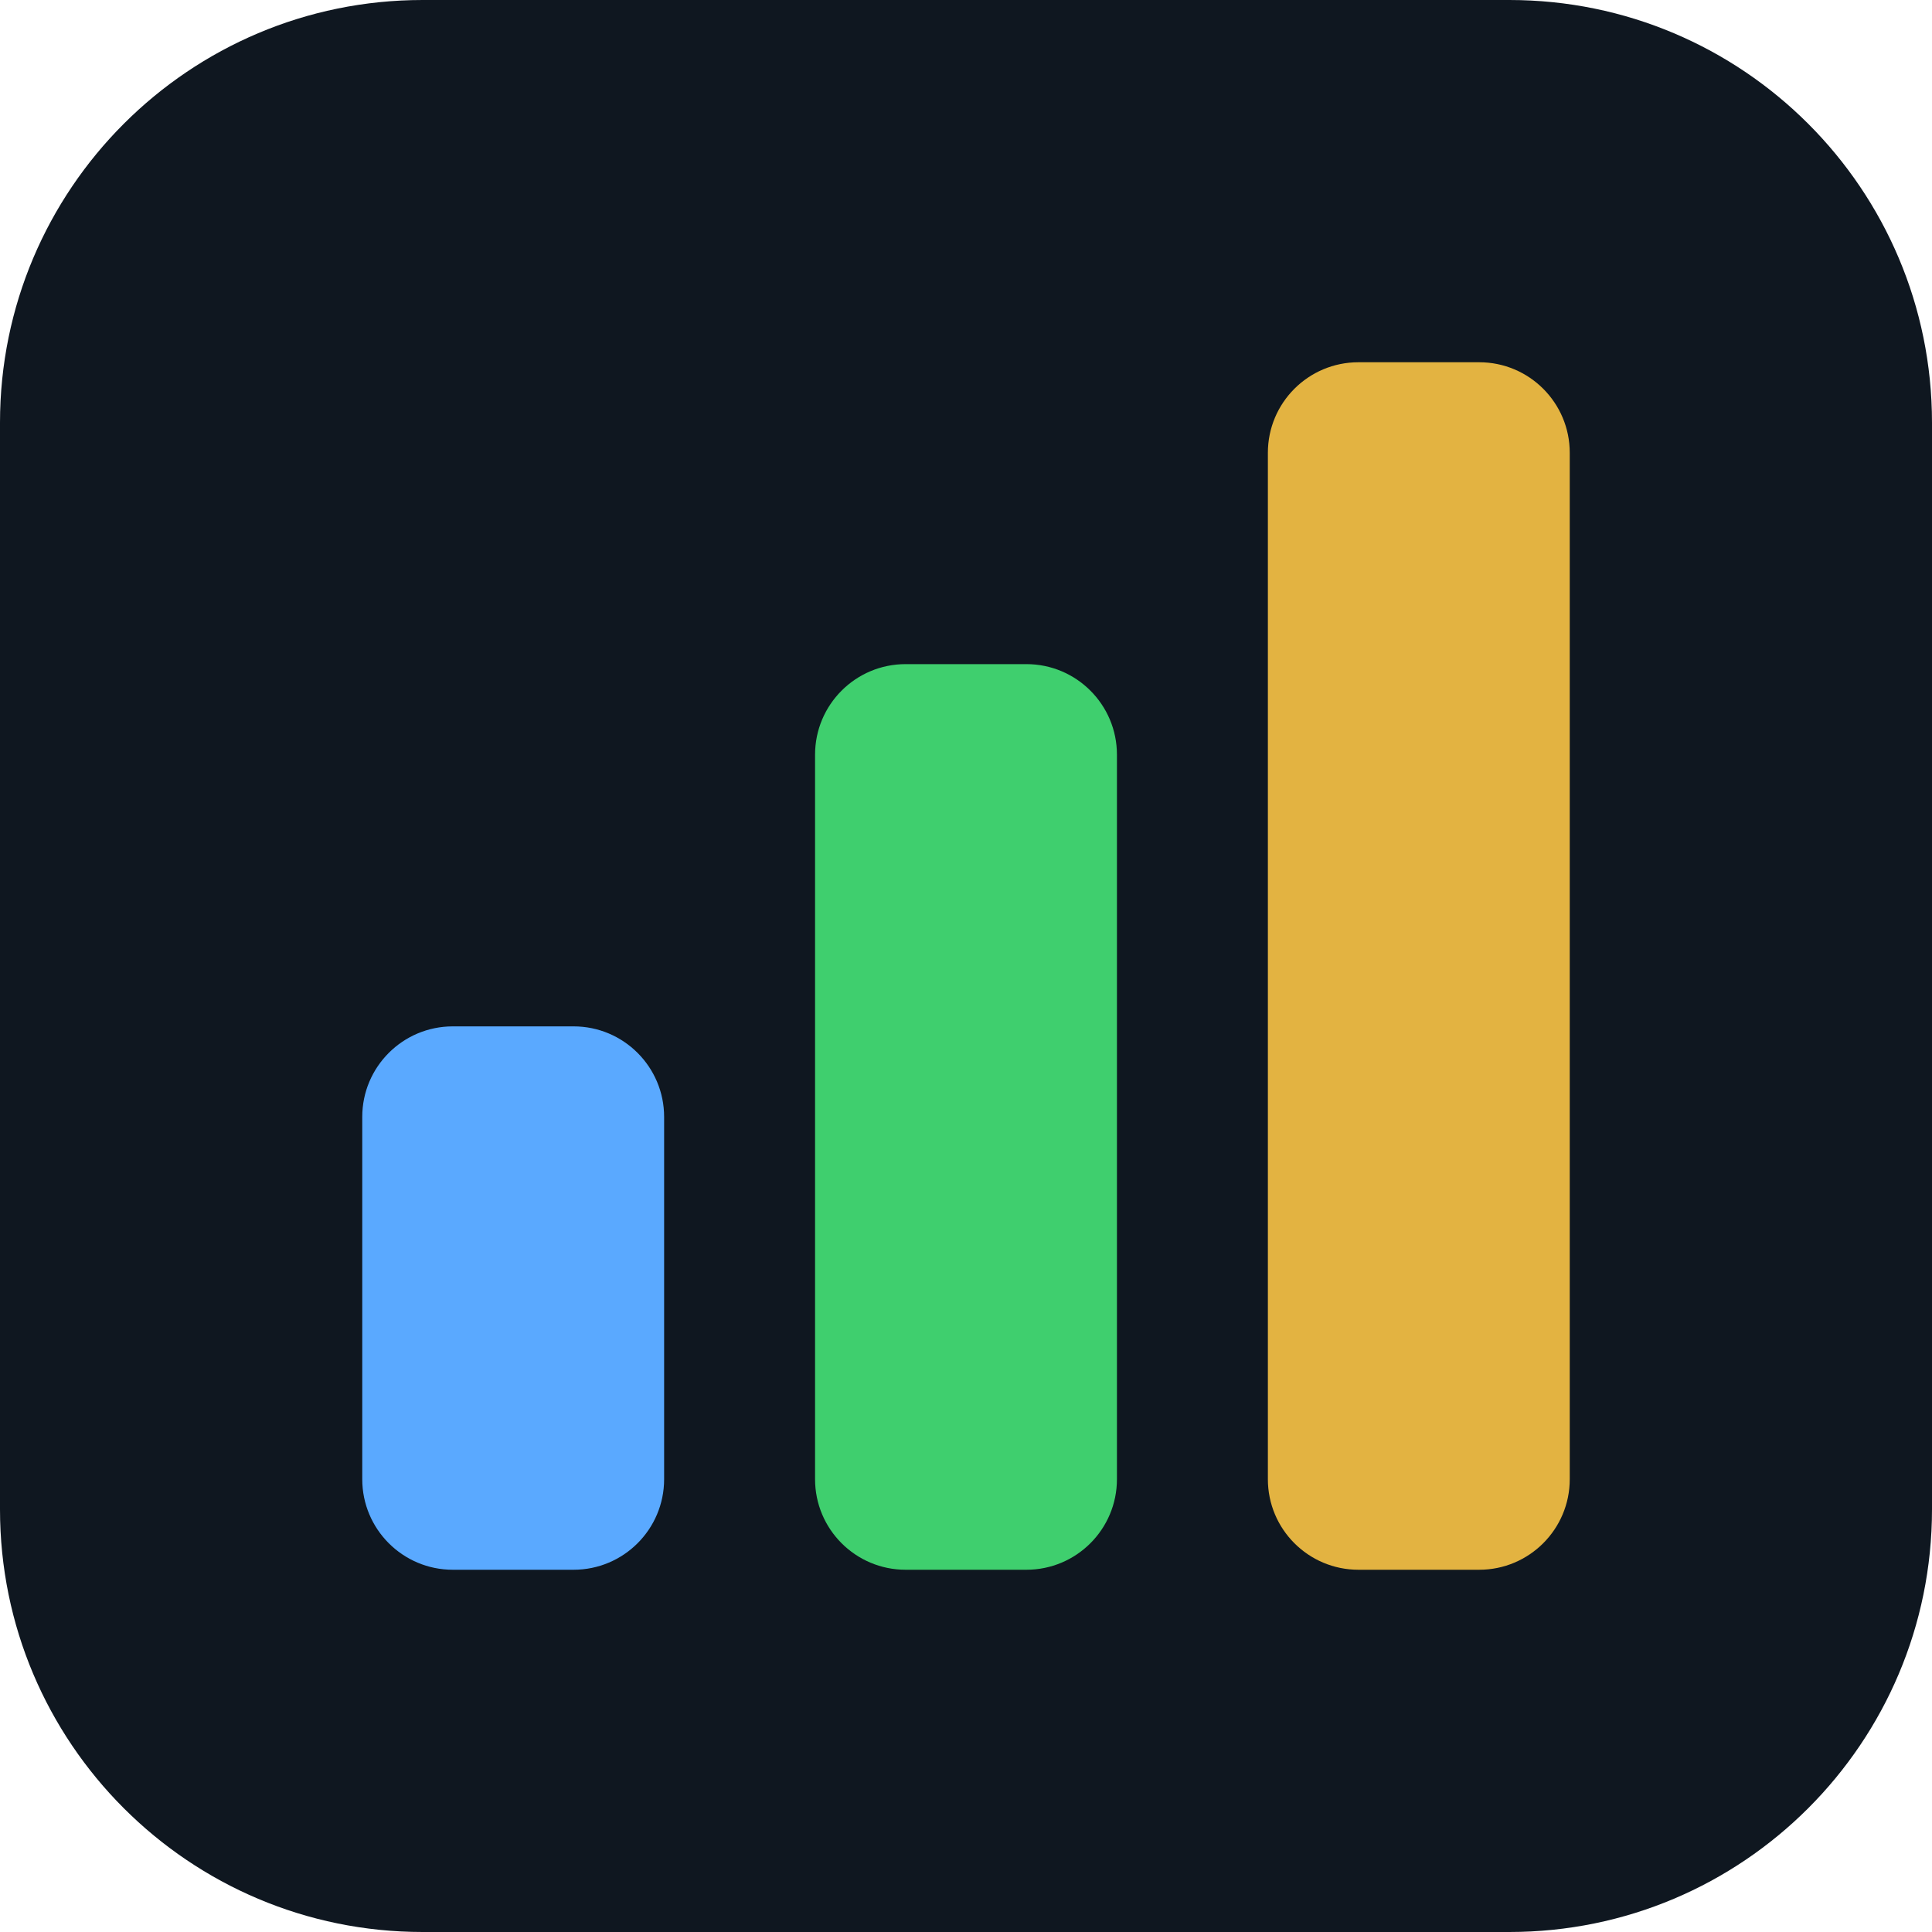
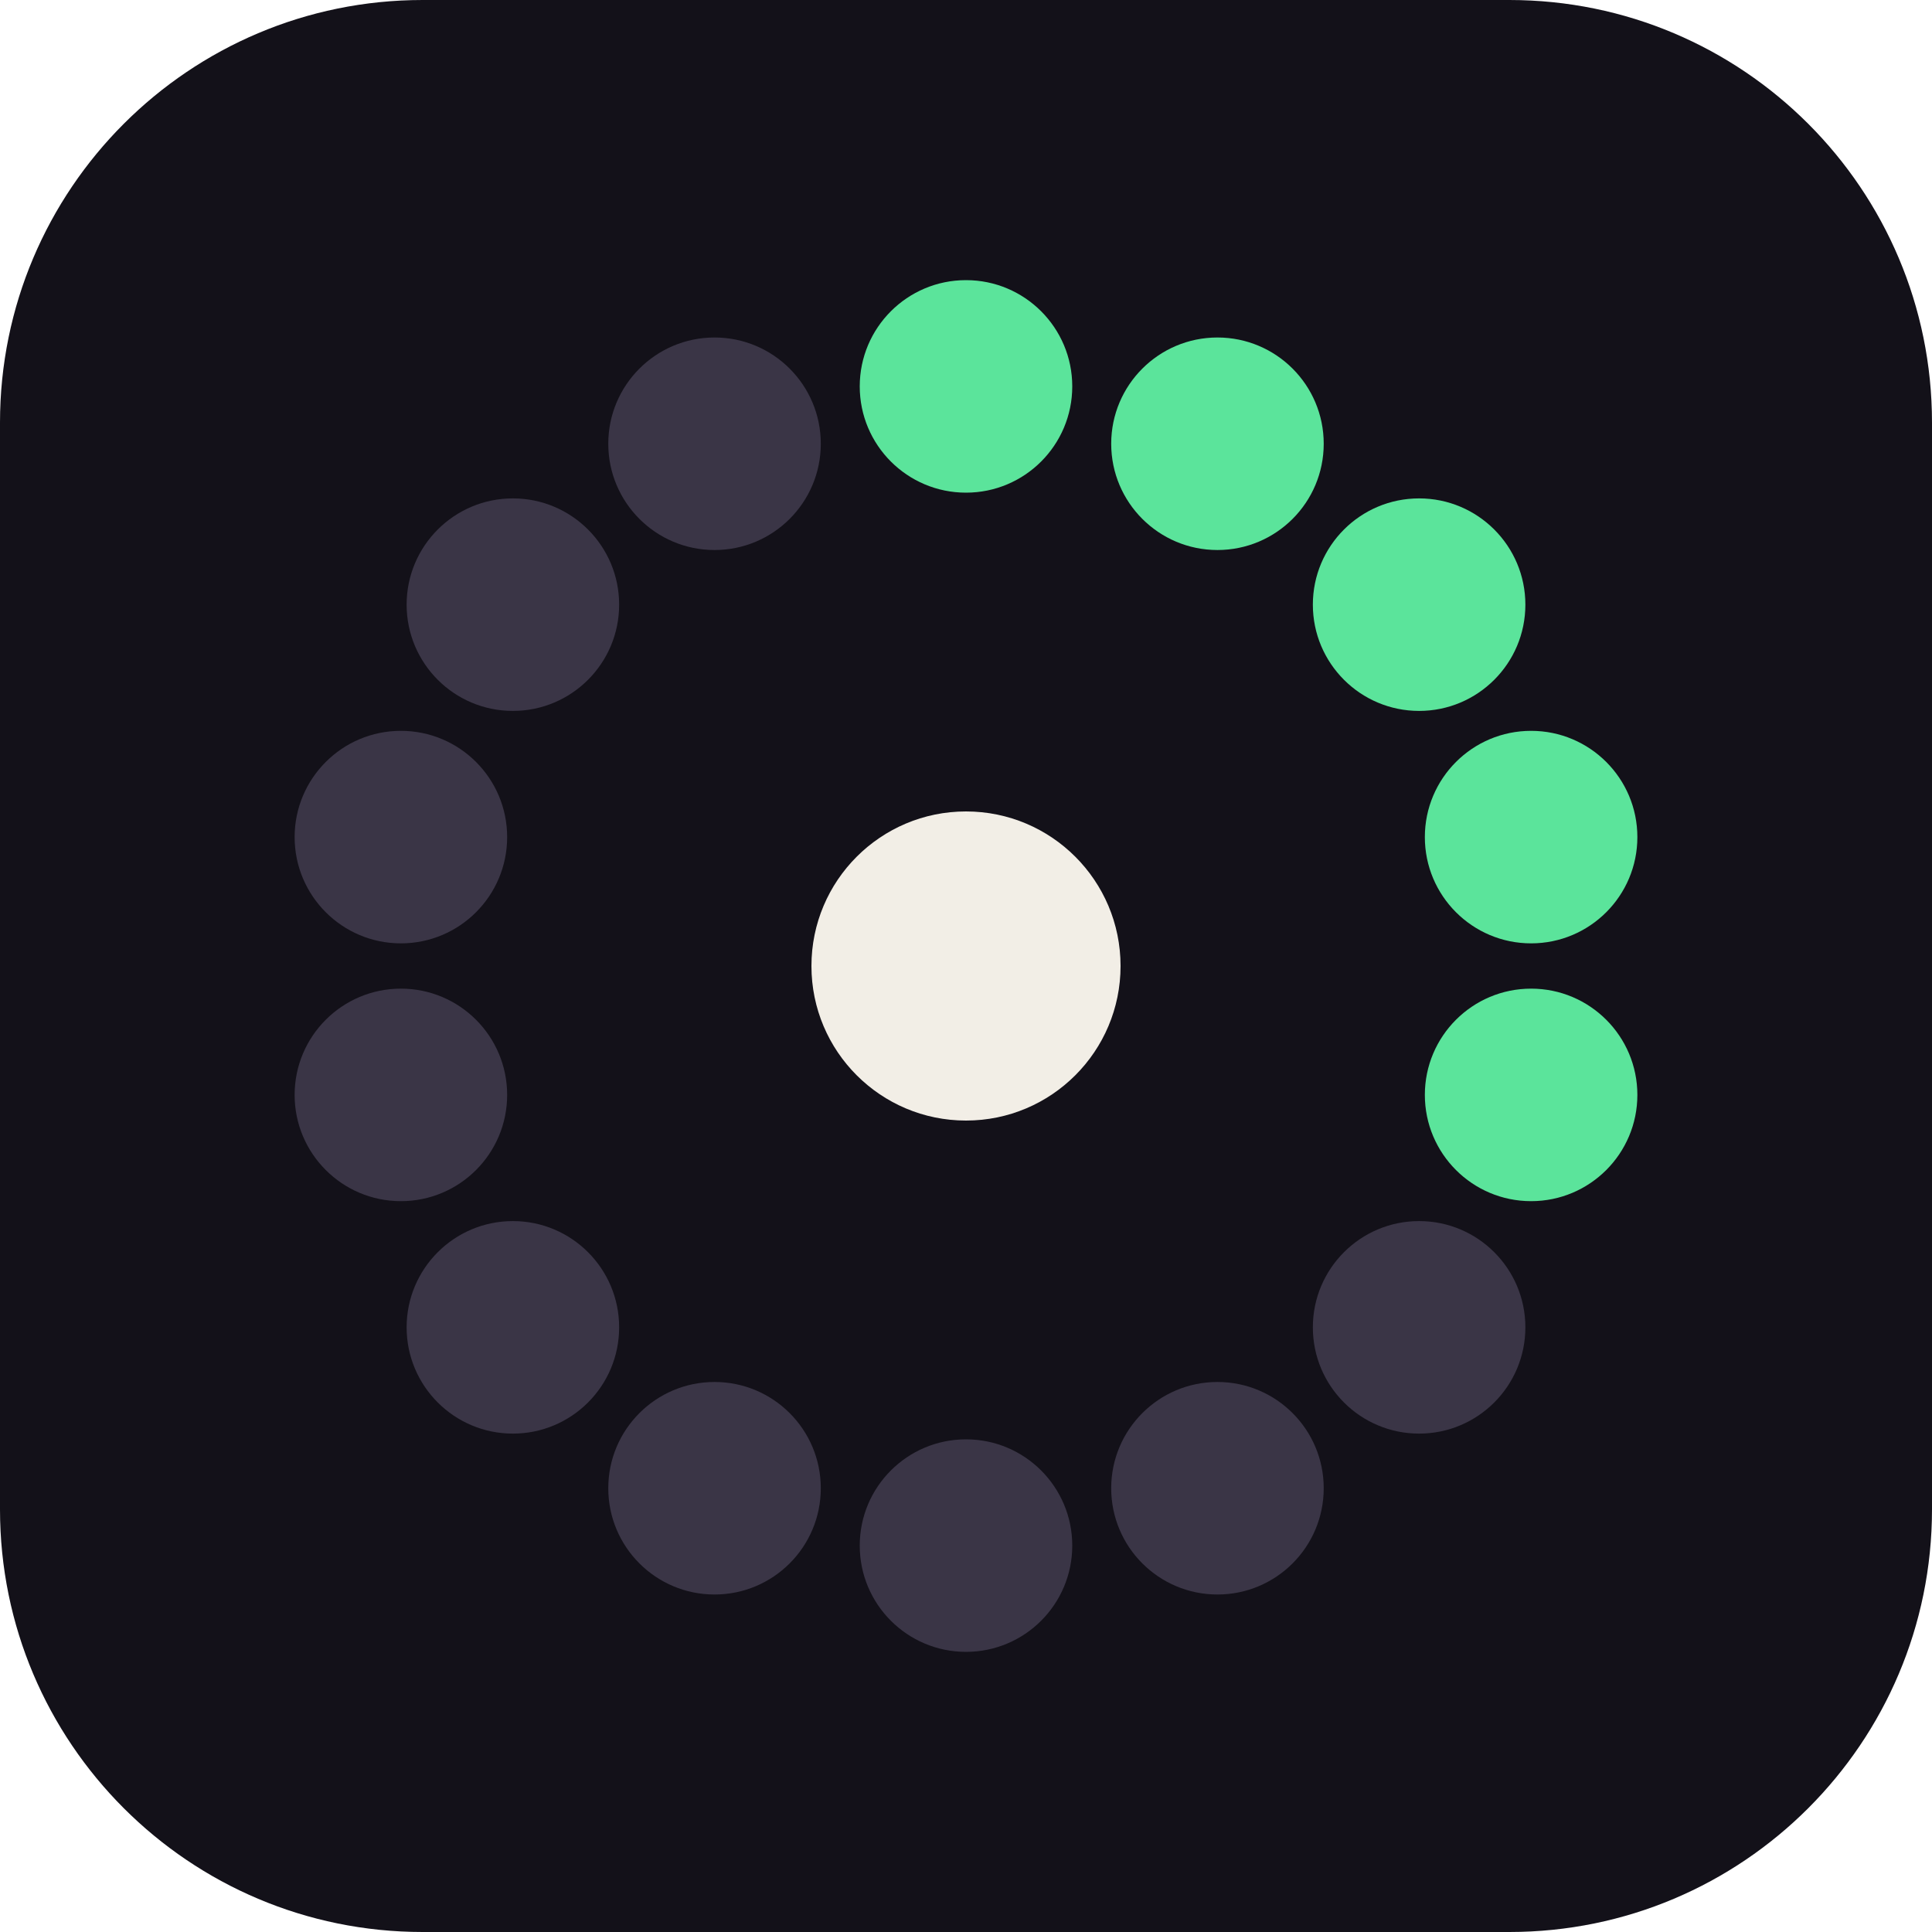
<svg xmlns="http://www.w3.org/2000/svg" viewBox="0 0 64 64">
-   <rect width="64" height="64" rx="14" fill="#0f1720" />
-   <rect x="12" y="34" width="10" height="18" rx="3" fill="#5aa9ff" />
-   <rect x="27" y="22" width="10" height="30" rx="3" fill="#3fcf6e" />
-   <rect x="42" y="12" width="10" height="40" rx="3" fill="#e3b341" />
+   <rect width="64" height="64" rx="14" fill="#131119" />
+   <circle cx="32.00" cy="12.80" r="3.52" fill="#5BE49B" />
+   <circle cx="40.33" cy="14.70" r="3.52" fill="#5BE49B" />
+   <circle cx="47.01" cy="20.03" r="3.52" fill="#5BE49B" />
+   <circle cx="50.72" cy="27.73" r="3.52" fill="#5BE49B" />
+   <circle cx="50.72" cy="36.27" r="3.52" fill="#5BE49B" />
+   <circle cx="47.01" cy="43.97" r="3.52" fill="#3A3546" />
+   <circle cx="40.33" cy="49.30" r="3.52" fill="#3A3546" />
+   <circle cx="32.00" cy="51.20" r="3.52" fill="#3A3546" />
+   <circle cx="23.67" cy="49.30" r="3.52" fill="#3A3546" />
+   <circle cx="16.99" cy="43.97" r="3.52" fill="#3A3546" />
+   <circle cx="13.28" cy="36.27" r="3.52" fill="#3A3546" />
+   <circle cx="13.28" cy="27.73" r="3.52" fill="#3A3546" />
+   <circle cx="16.99" cy="20.03" r="3.52" fill="#3A3546" />
+   <circle cx="23.67" cy="14.70" r="3.52" fill="#3A3546" />
+   <circle cx="32.0" cy="32.0" r="5.12" fill="#F2EEE6" />
</svg>
